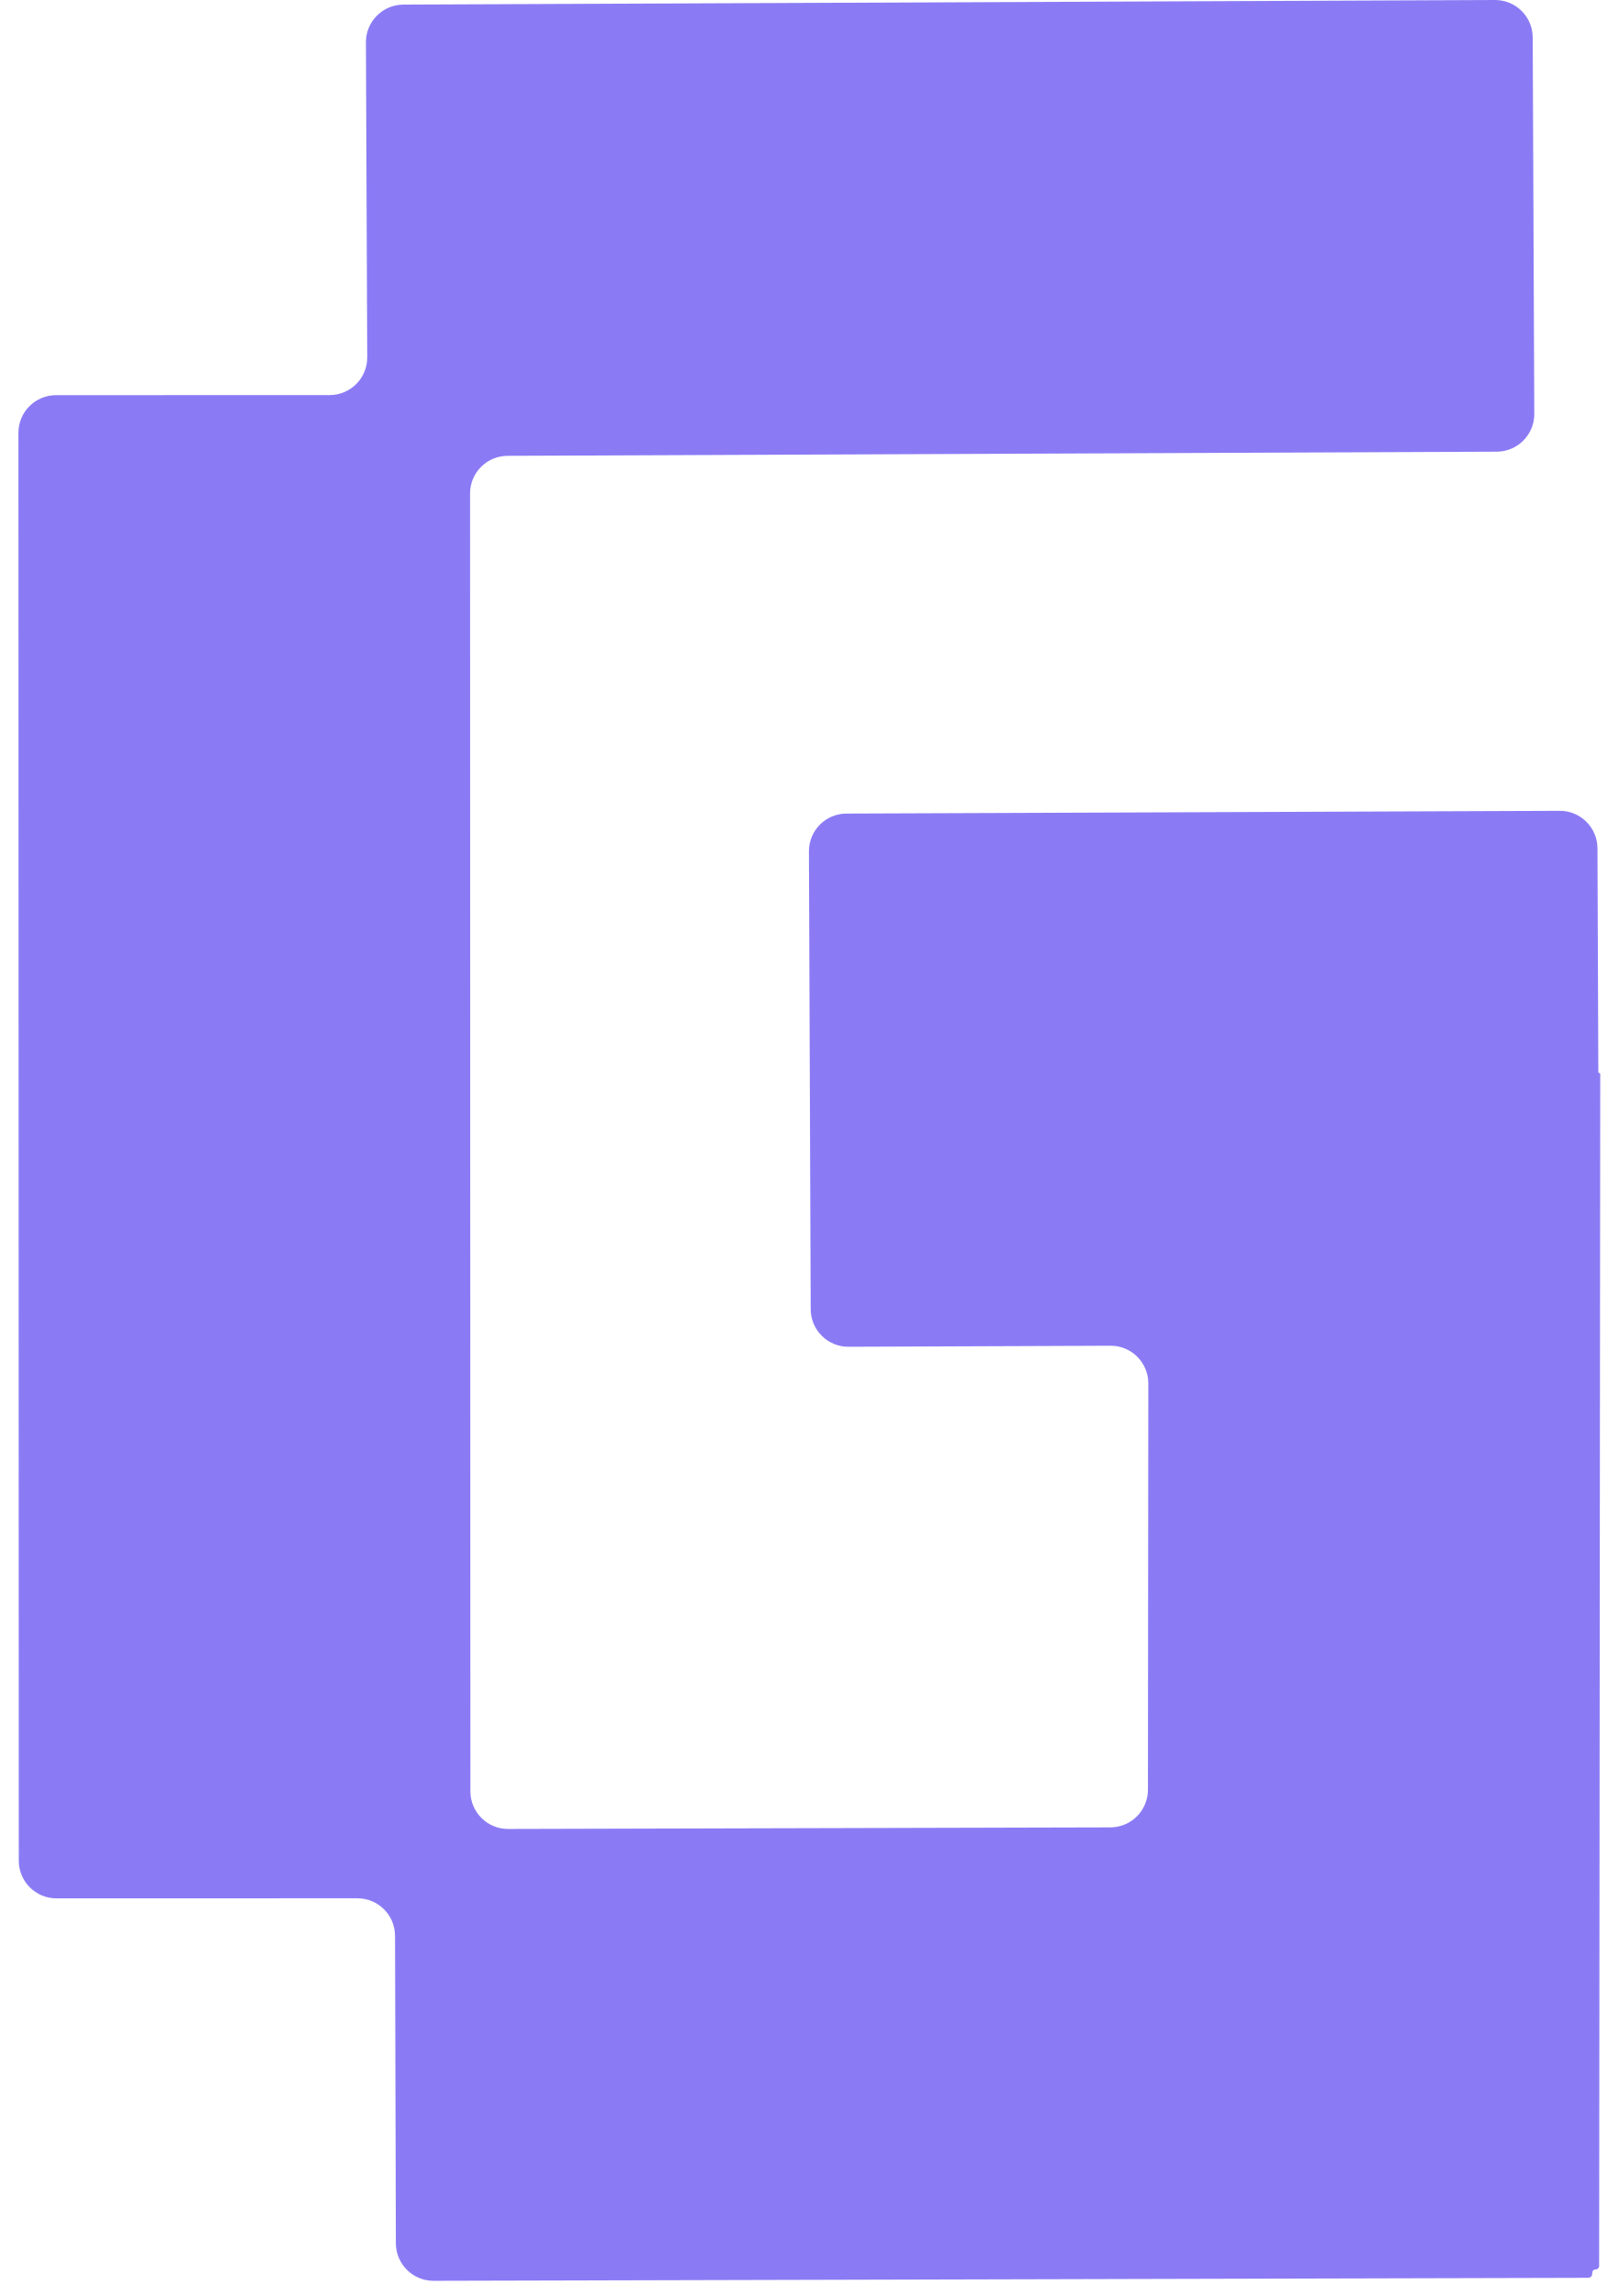
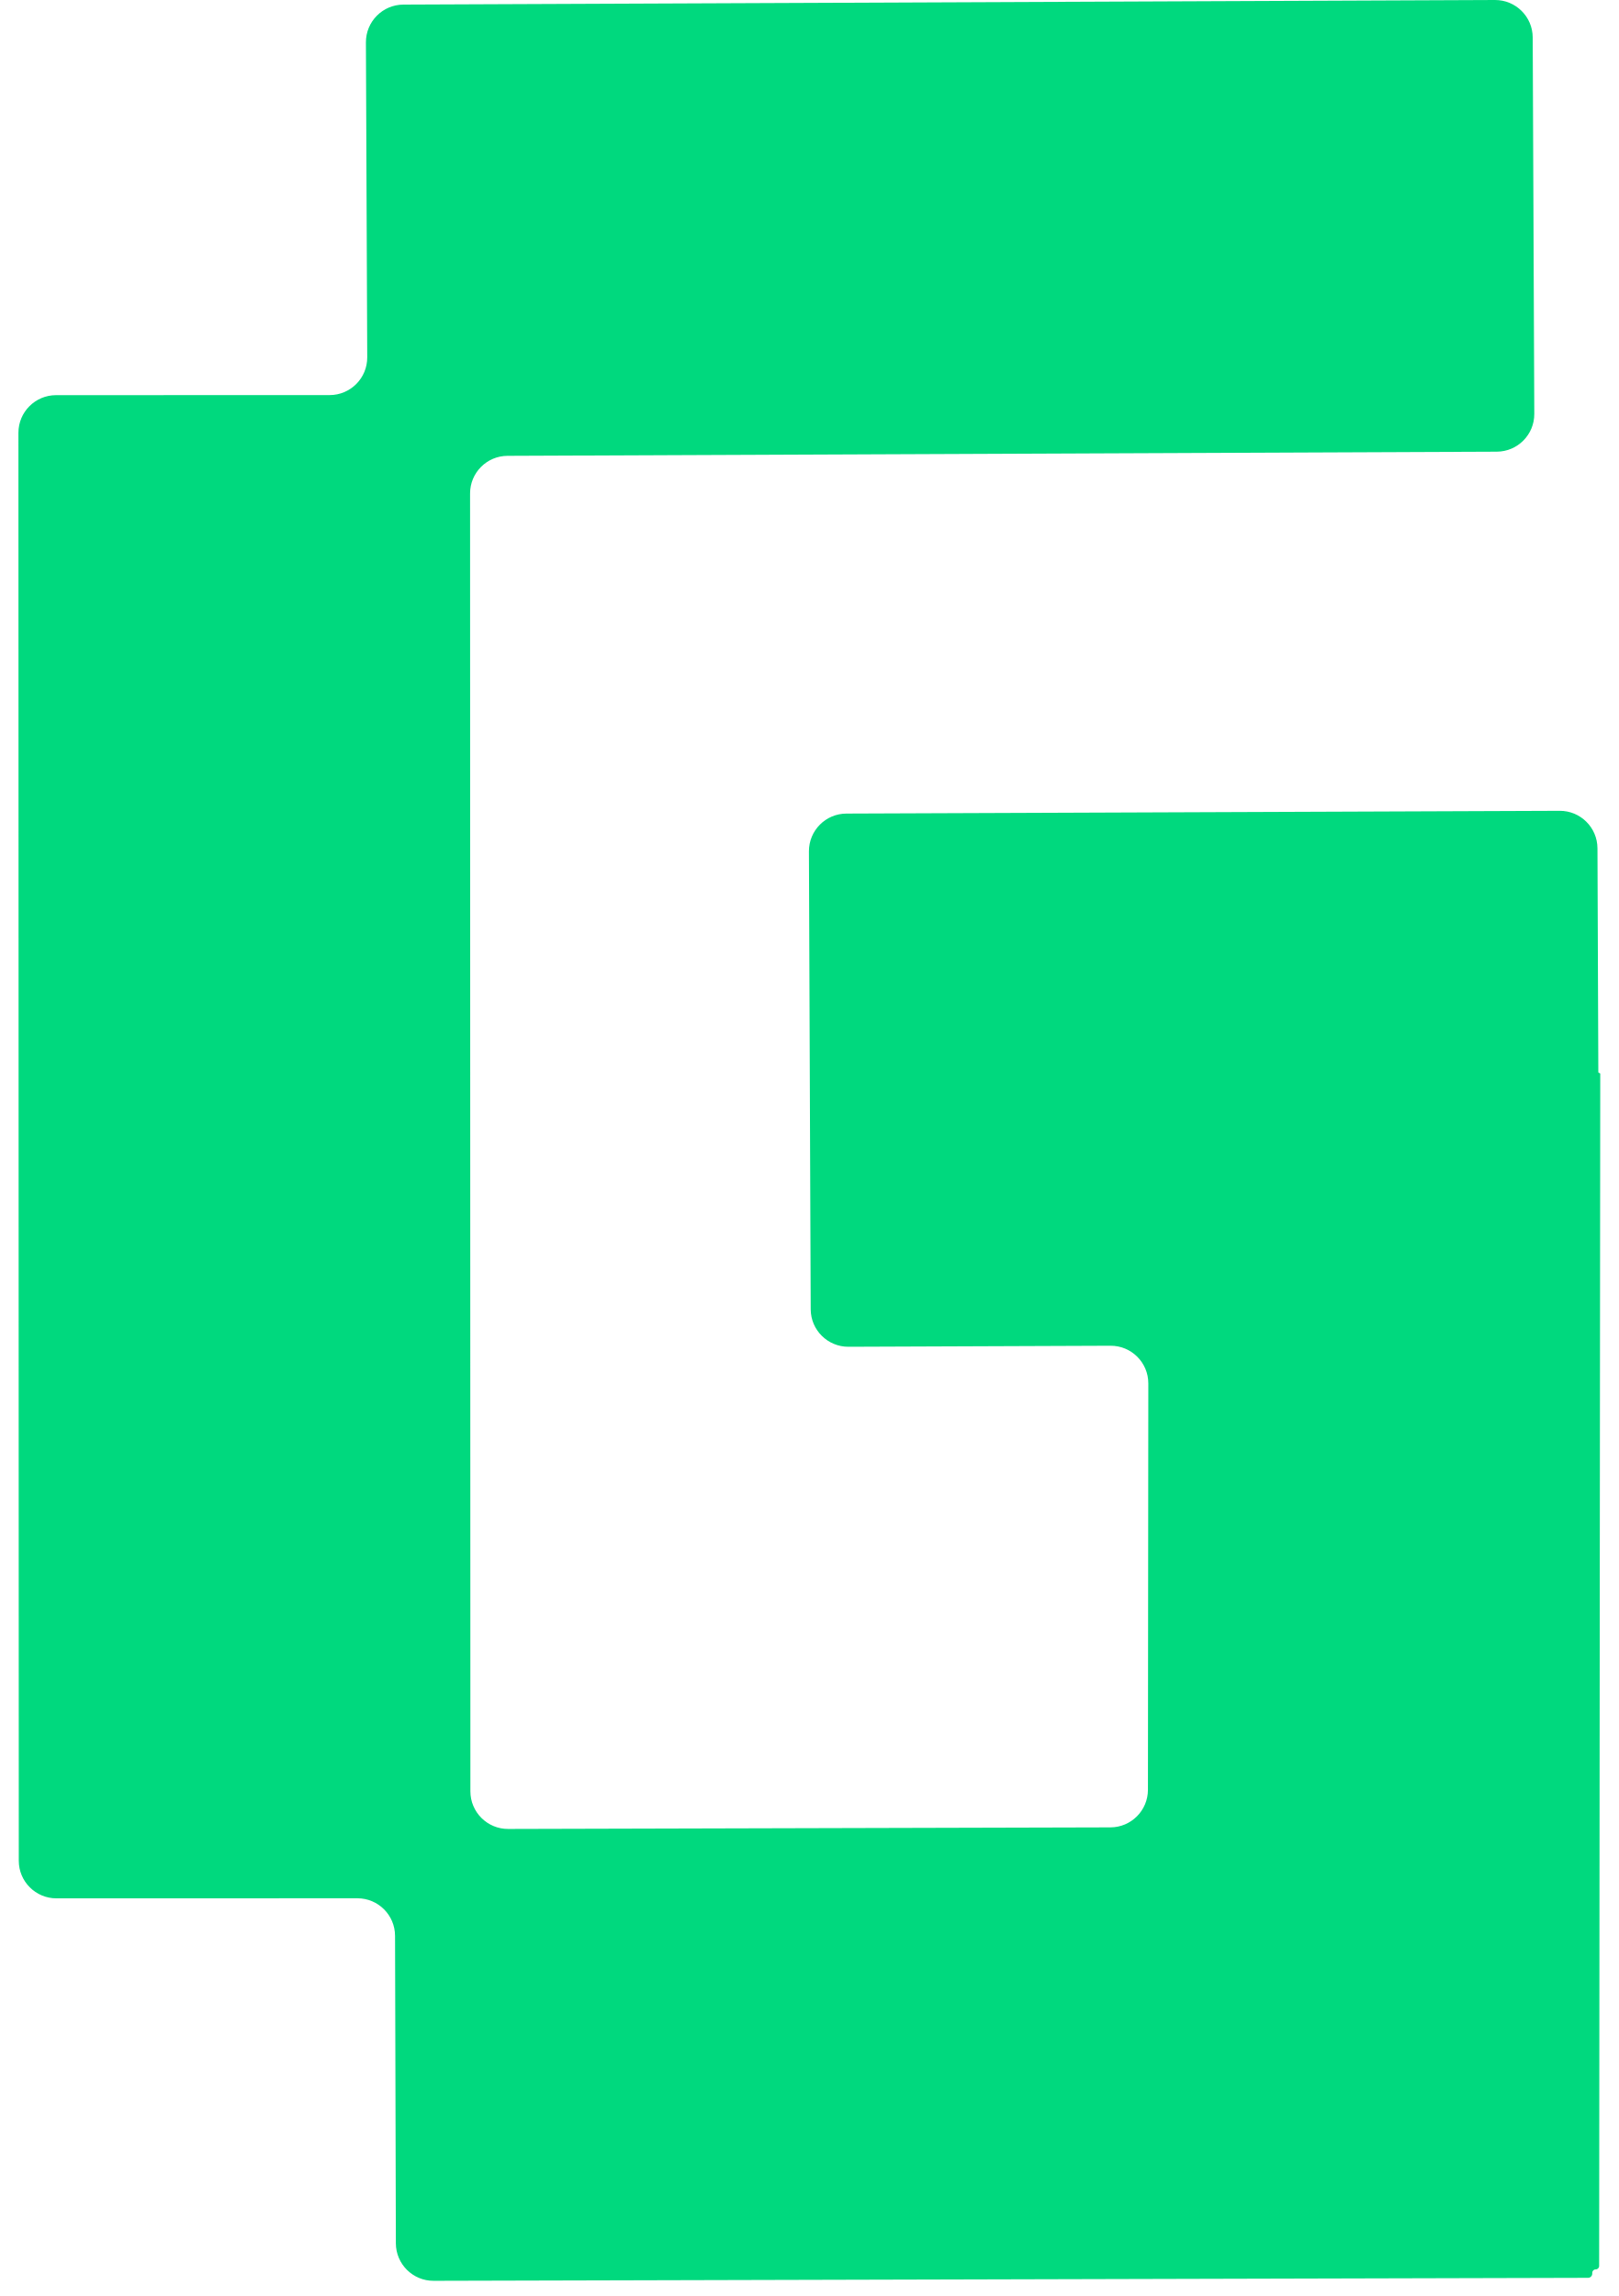
<svg xmlns="http://www.w3.org/2000/svg" width="86" height="122" viewBox="0 0 86 122" fill="none">
-   <path d="M81.533 21.992C81.538 23.096 80.646 23.995 79.541 24L26.971 24.221C25.87 24.225 24.979 25.119 24.98 26.221L24.997 95.183C24.997 96.29 25.896 97.186 27.002 97.183L59.008 97.099C60.109 97.096 61.001 96.203 61.002 95.101L61.022 73.509C61.023 72.401 60.123 71.503 59.014 71.507L45.089 71.562C43.984 71.566 43.085 70.674 43.081 69.57L42.987 45.238C42.983 44.133 43.874 43.234 44.979 43.23L82.882 43.083C83.987 43.079 84.886 43.971 84.89 45.075L84.936 56.962C84.936 56.99 84.959 57.013 84.987 57.014V57.014C85.015 57.014 85.038 57.037 85.038 57.065L84.979 120.404C84.979 120.505 84.897 120.587 84.796 120.587V120.587C84.694 120.586 84.612 120.669 84.613 120.77L84.613 120.81C84.613 120.934 84.514 121.034 84.391 121.034L23.041 121.193C21.937 121.196 21.039 120.303 21.036 119.199L20.993 102.862C20.99 101.759 20.095 100.867 18.993 100.867L2.999 100.871C1.894 100.871 0.998 99.976 0.998 98.871L0.979 22.997C0.979 21.893 1.874 20.997 2.979 20.997L17.516 20.993C18.624 20.993 19.52 20.092 19.515 18.985L19.445 2.252C19.441 1.148 20.332 0.249 21.437 0.244L79.441 -4.29694e-05C80.546 -0.005 81.445 0.887 81.449 1.992L81.533 21.992Z" fill="#8A7BF5" />
+   <path d="M81.533 21.992C81.538 23.096 80.646 23.995 79.541 24L26.971 24.221C25.87 24.225 24.979 25.119 24.98 26.221L24.997 95.183C24.997 96.29 25.896 97.186 27.002 97.183L59.008 97.099C60.109 97.096 61.001 96.203 61.002 95.101L61.022 73.509C61.023 72.401 60.123 71.503 59.014 71.507L45.089 71.562C43.984 71.566 43.085 70.674 43.081 69.57L42.987 45.238C42.983 44.133 43.874 43.234 44.979 43.23L82.882 43.083C83.987 43.079 84.886 43.971 84.89 45.075L84.936 56.962C84.936 56.99 84.959 57.013 84.987 57.014V57.014C85.015 57.014 85.038 57.037 85.038 57.065L84.979 120.404C84.979 120.505 84.897 120.587 84.796 120.587V120.587C84.694 120.586 84.612 120.669 84.613 120.77L84.613 120.81C84.613 120.934 84.514 121.034 84.391 121.034L23.041 121.193C21.937 121.196 21.039 120.303 21.036 119.199L20.993 102.862C20.99 101.759 20.095 100.867 18.993 100.867L2.999 100.871C1.894 100.871 0.998 99.976 0.998 98.871L0.979 22.997C0.979 21.893 1.874 20.997 2.979 20.997L17.516 20.993C18.624 20.993 19.52 20.092 19.515 18.985L19.445 2.252C19.441 1.148 20.332 0.249 21.437 0.244L79.441 -4.29694e-05C80.546 -0.005 81.445 0.887 81.449 1.992L81.533 21.992Z" fill="#00D97E" />
</svg>
